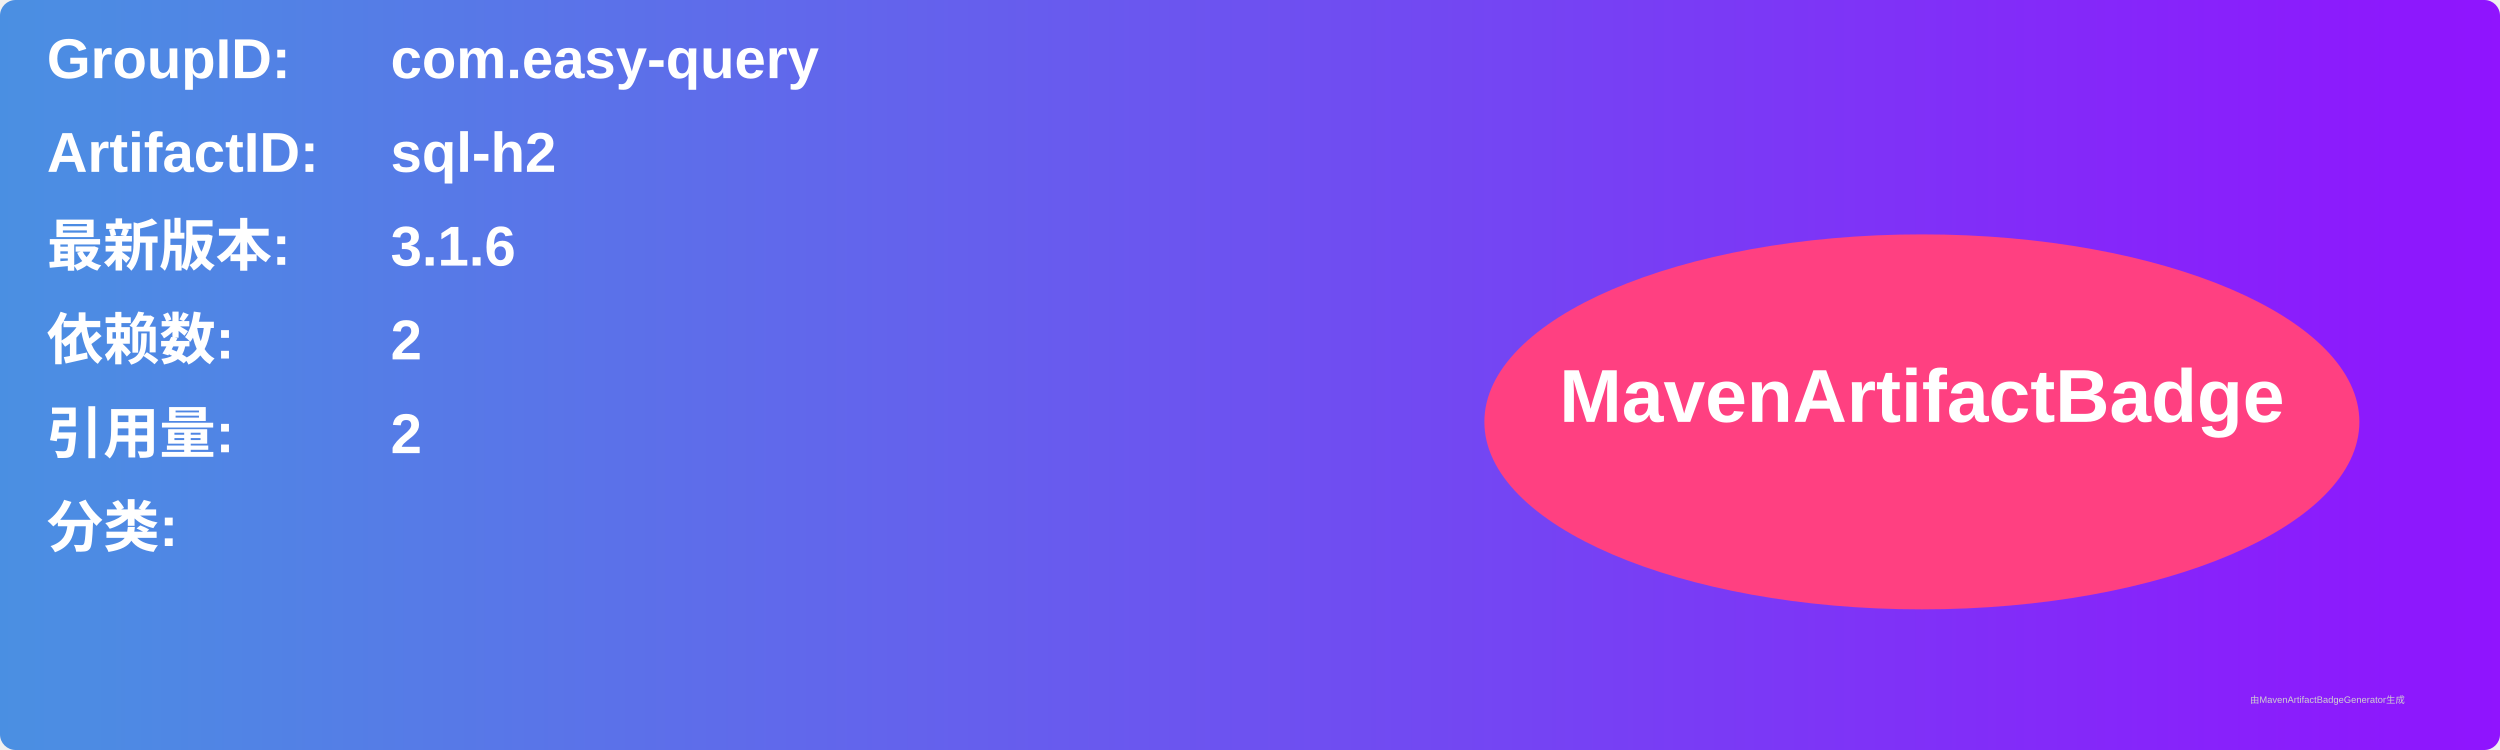
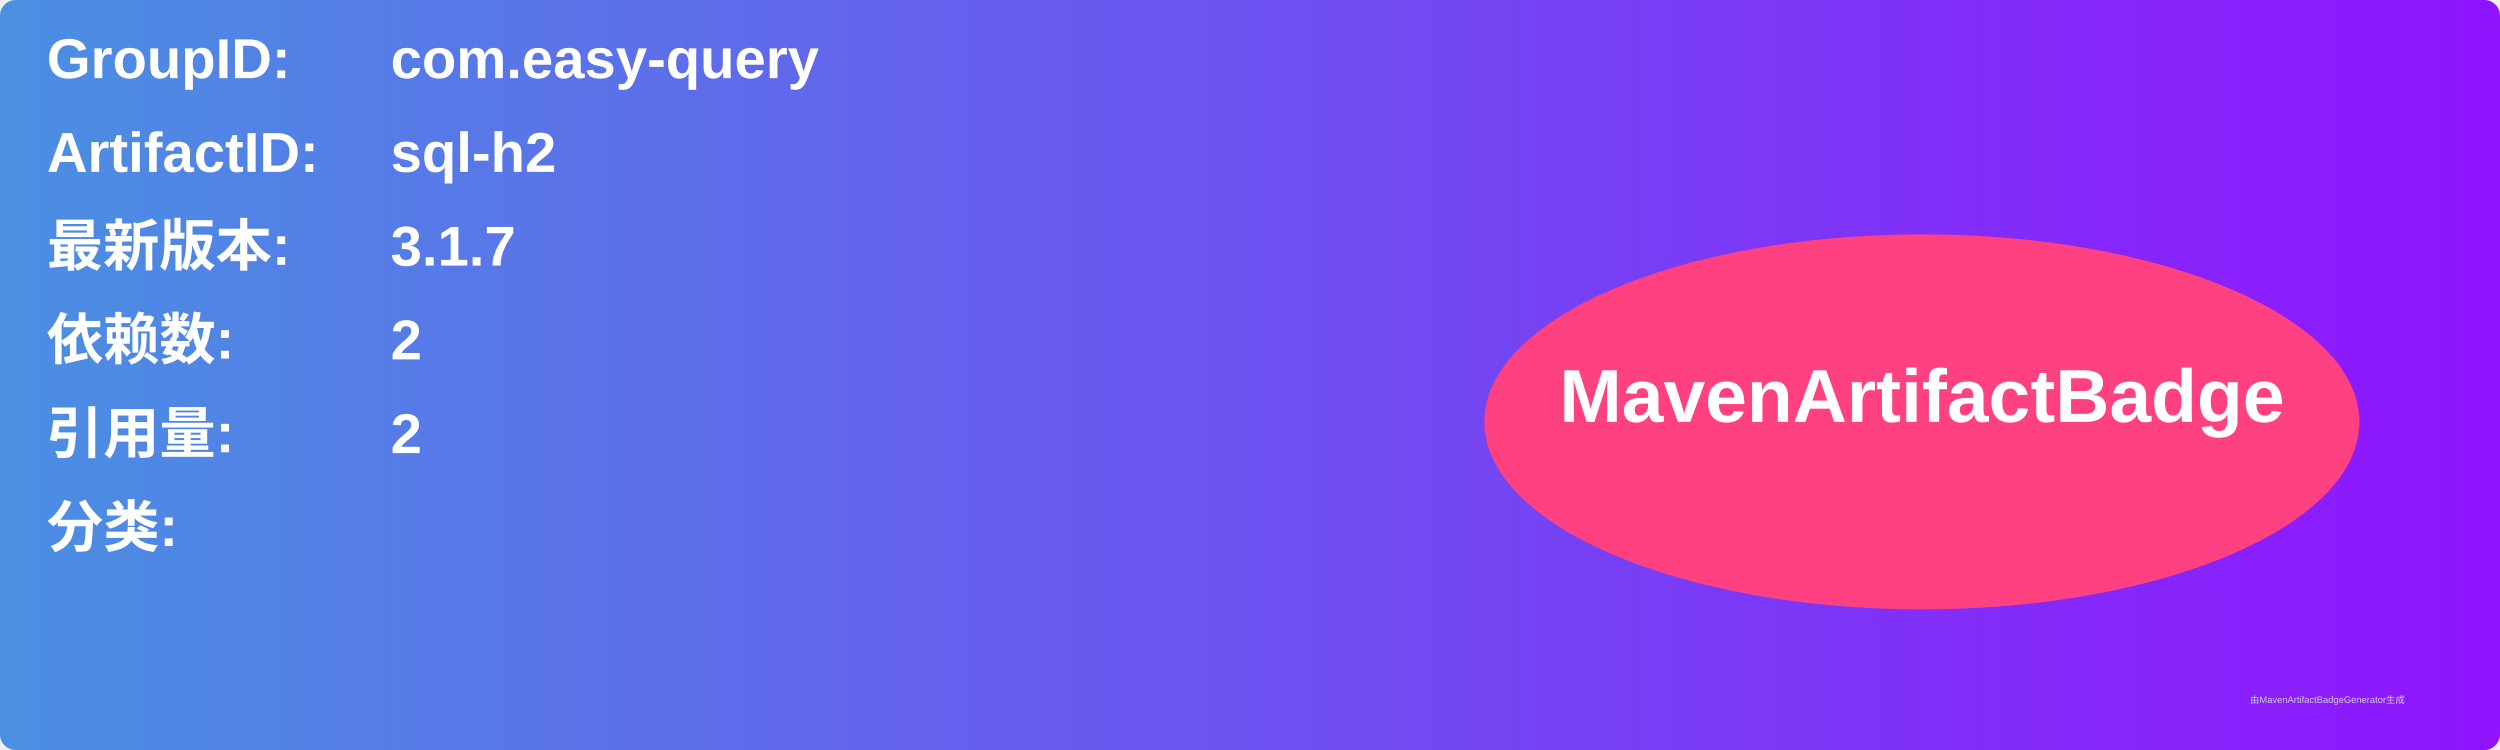
<svg xmlns="http://www.w3.org/2000/svg" width="800" height="240" viewBox="0 0 800 240">
  <linearGradient id="grad" x1="0%" y1="0%" x2="100%" y2="0%">
    <stop offset="0%" stop-color="#4a90e2" />
    <stop offset="100%" stop-color="#9013fe" />
  </linearGradient>
  <rect width="100%" height="100%" rx="5" ry="5" fill="url(#grad)" />
  <g transform="translate(15, 15)">
    <text x="0" y="10" font-family="Arial" font-size="18" fill="white" font-weight="bold" width="260">GroupID:</text>
    <text x="110" y="10" font-family="Arial" font-size="18" fill="white" font-weight="bold" width="460">com.easy-query</text>
    <text x="0" y="40" font-family="Arial" font-size="18" fill="white" font-weight="bold" width="260">ArtifactID:</text>
    <text x="110" y="40" font-family="Arial" font-size="18" fill="white" font-weight="bold" width="460">sql-h2</text>
    <text x="0" y="70" font-family="Arial" font-size="18" fill="white" font-weight="bold">最新版本:</text>
    <text x="110" y="70" font-family="Arial" font-size="18" fill="white" font-weight="bold">
-       <tspan font-weight="bold">3.1.6</tspan>
+       <tspan font-weight="bold">3.1.7</tspan>
    </text>
    <text x="0" y="100" font-family="Arial" font-size="18" fill="white" font-weight="bold">依赖数: </text>
    <text x="110" y="100" font-family="Arial" font-size="18" fill="white">
      <tspan font-weight="bold">2</tspan>
    </text>
    <text x="0" y="130" font-family="Arial" font-size="18" fill="white" font-weight="bold">引用量: </text>
    <text x="110" y="130" font-family="Arial" font-size="18" fill="white">
      <tspan font-weight="bold">2</tspan>
    </text>
    <text x="0" y="160" font-family="Arial" font-size="18" fill="white" font-weight="bold">分类:</text>
    <text x="10" y="190" font-family="Arial" font-size="10" fill="white">
      <tspan font-weight="bold" />
    </text>
    <ellipse cx="600" cy="120" rx="140" ry="60" fill="#ff4081" />
    <text x="600" y="120" text-anchor="middle" font-family="Arial" font-size="24" fill="white" font-weight="bold">MavenArtifactBadge</text>
  </g>
  <text x="720" y="225" font-family="Arial" font-size="3" fill="#d0d0d0">由MavenArtifactBadgeGenerator生成</text>
</svg>
